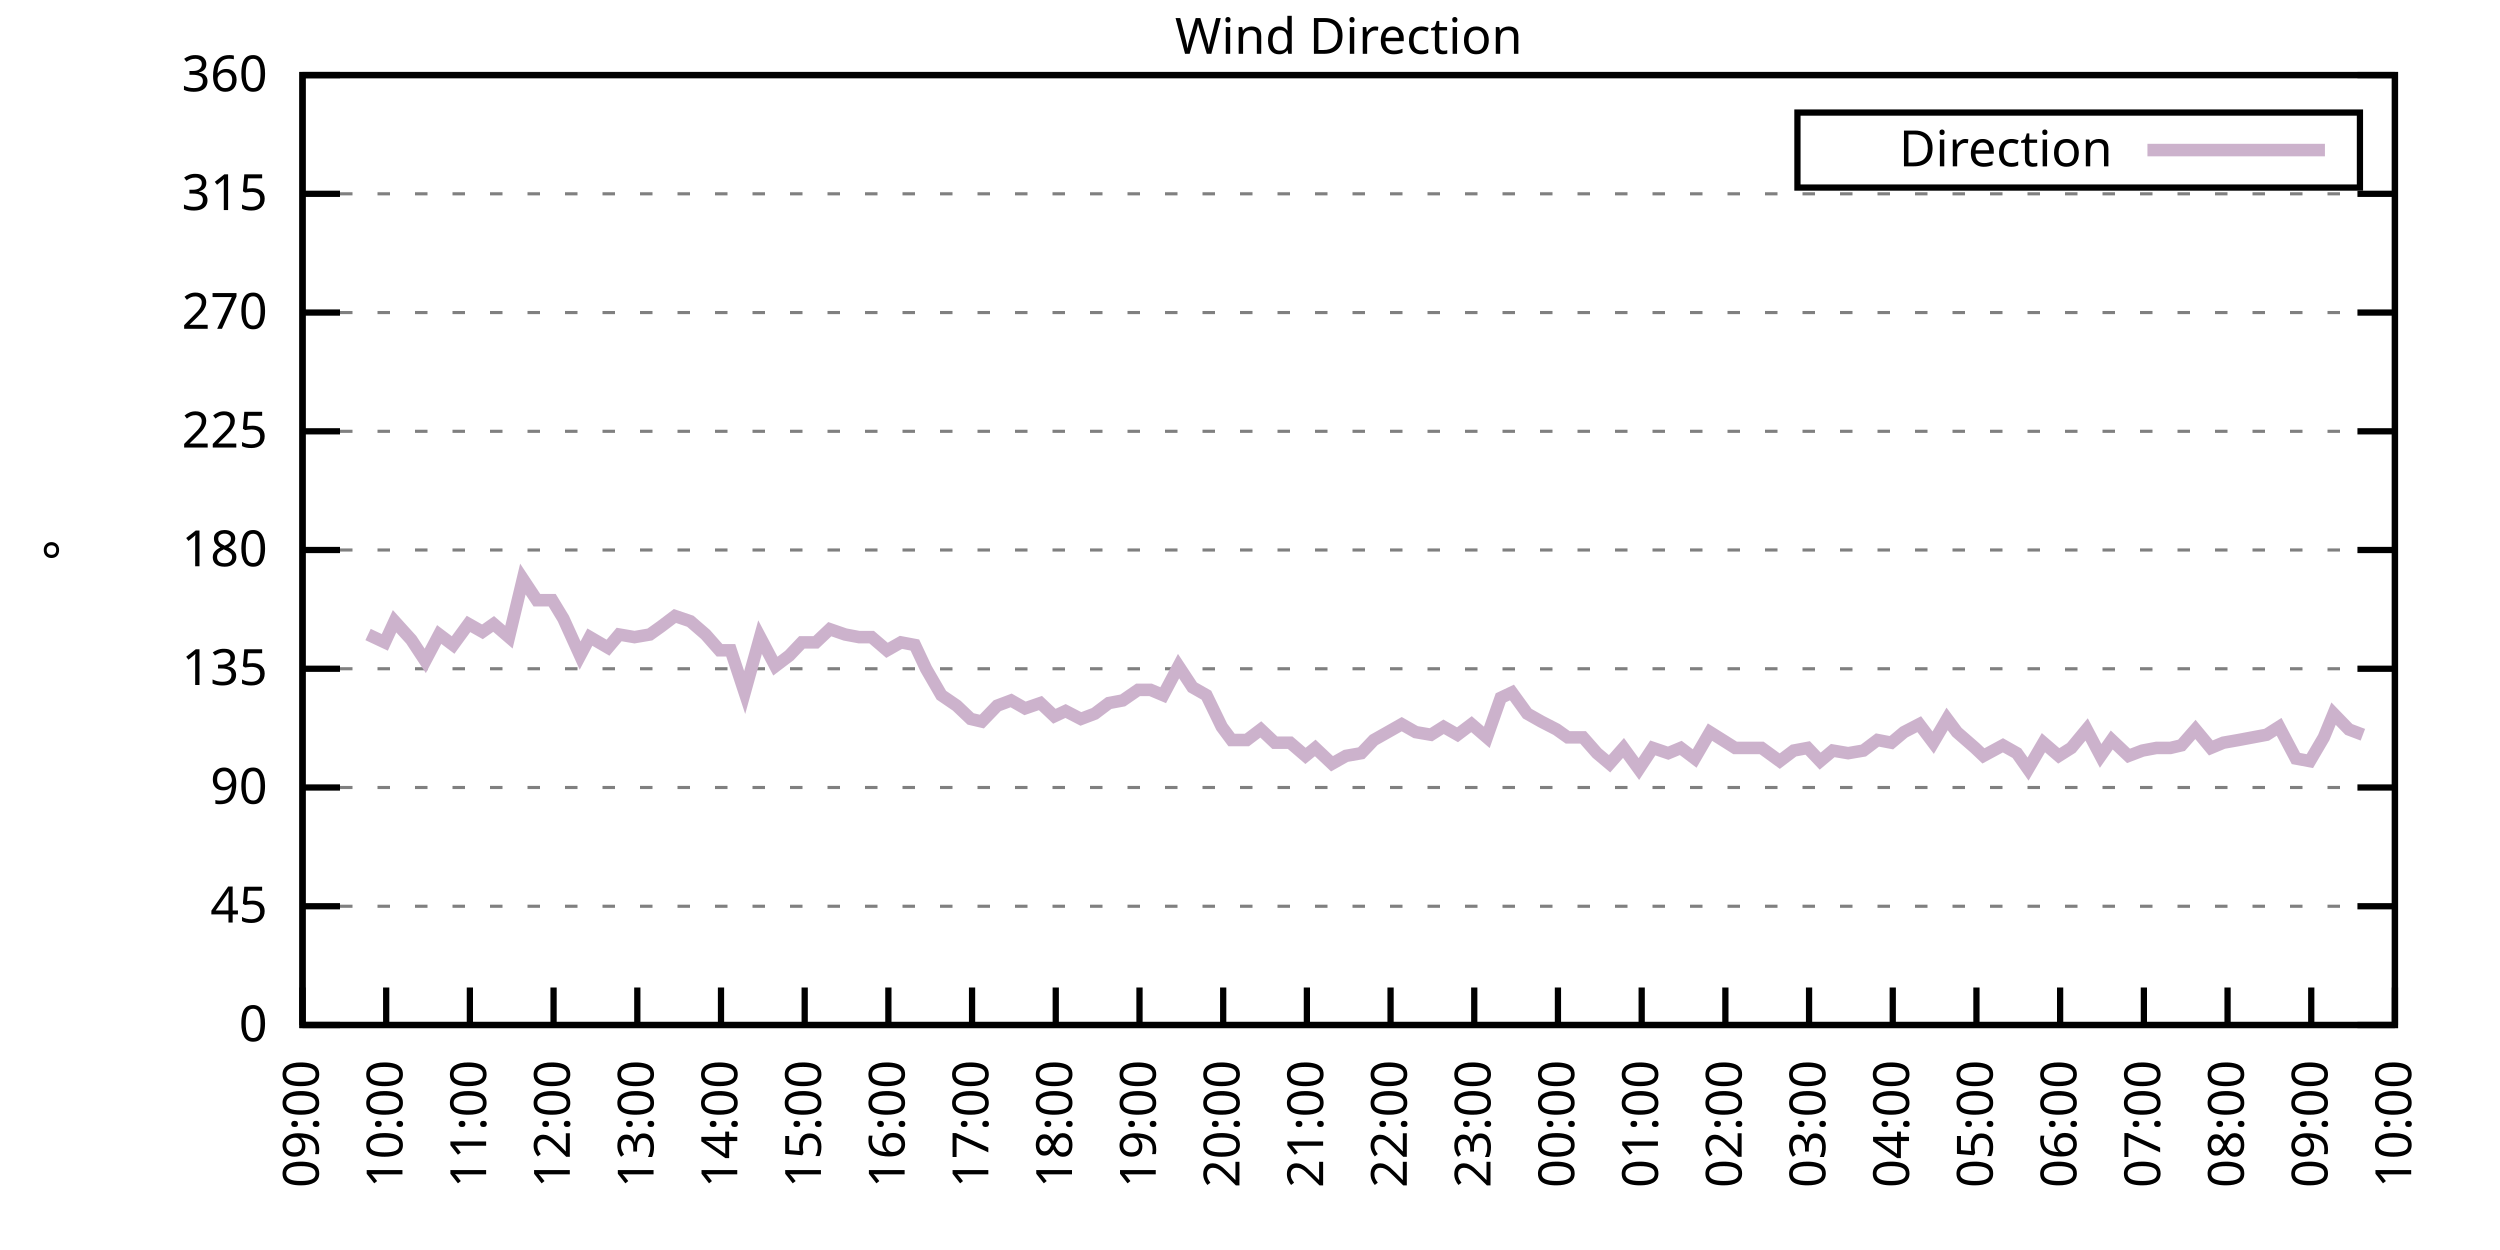
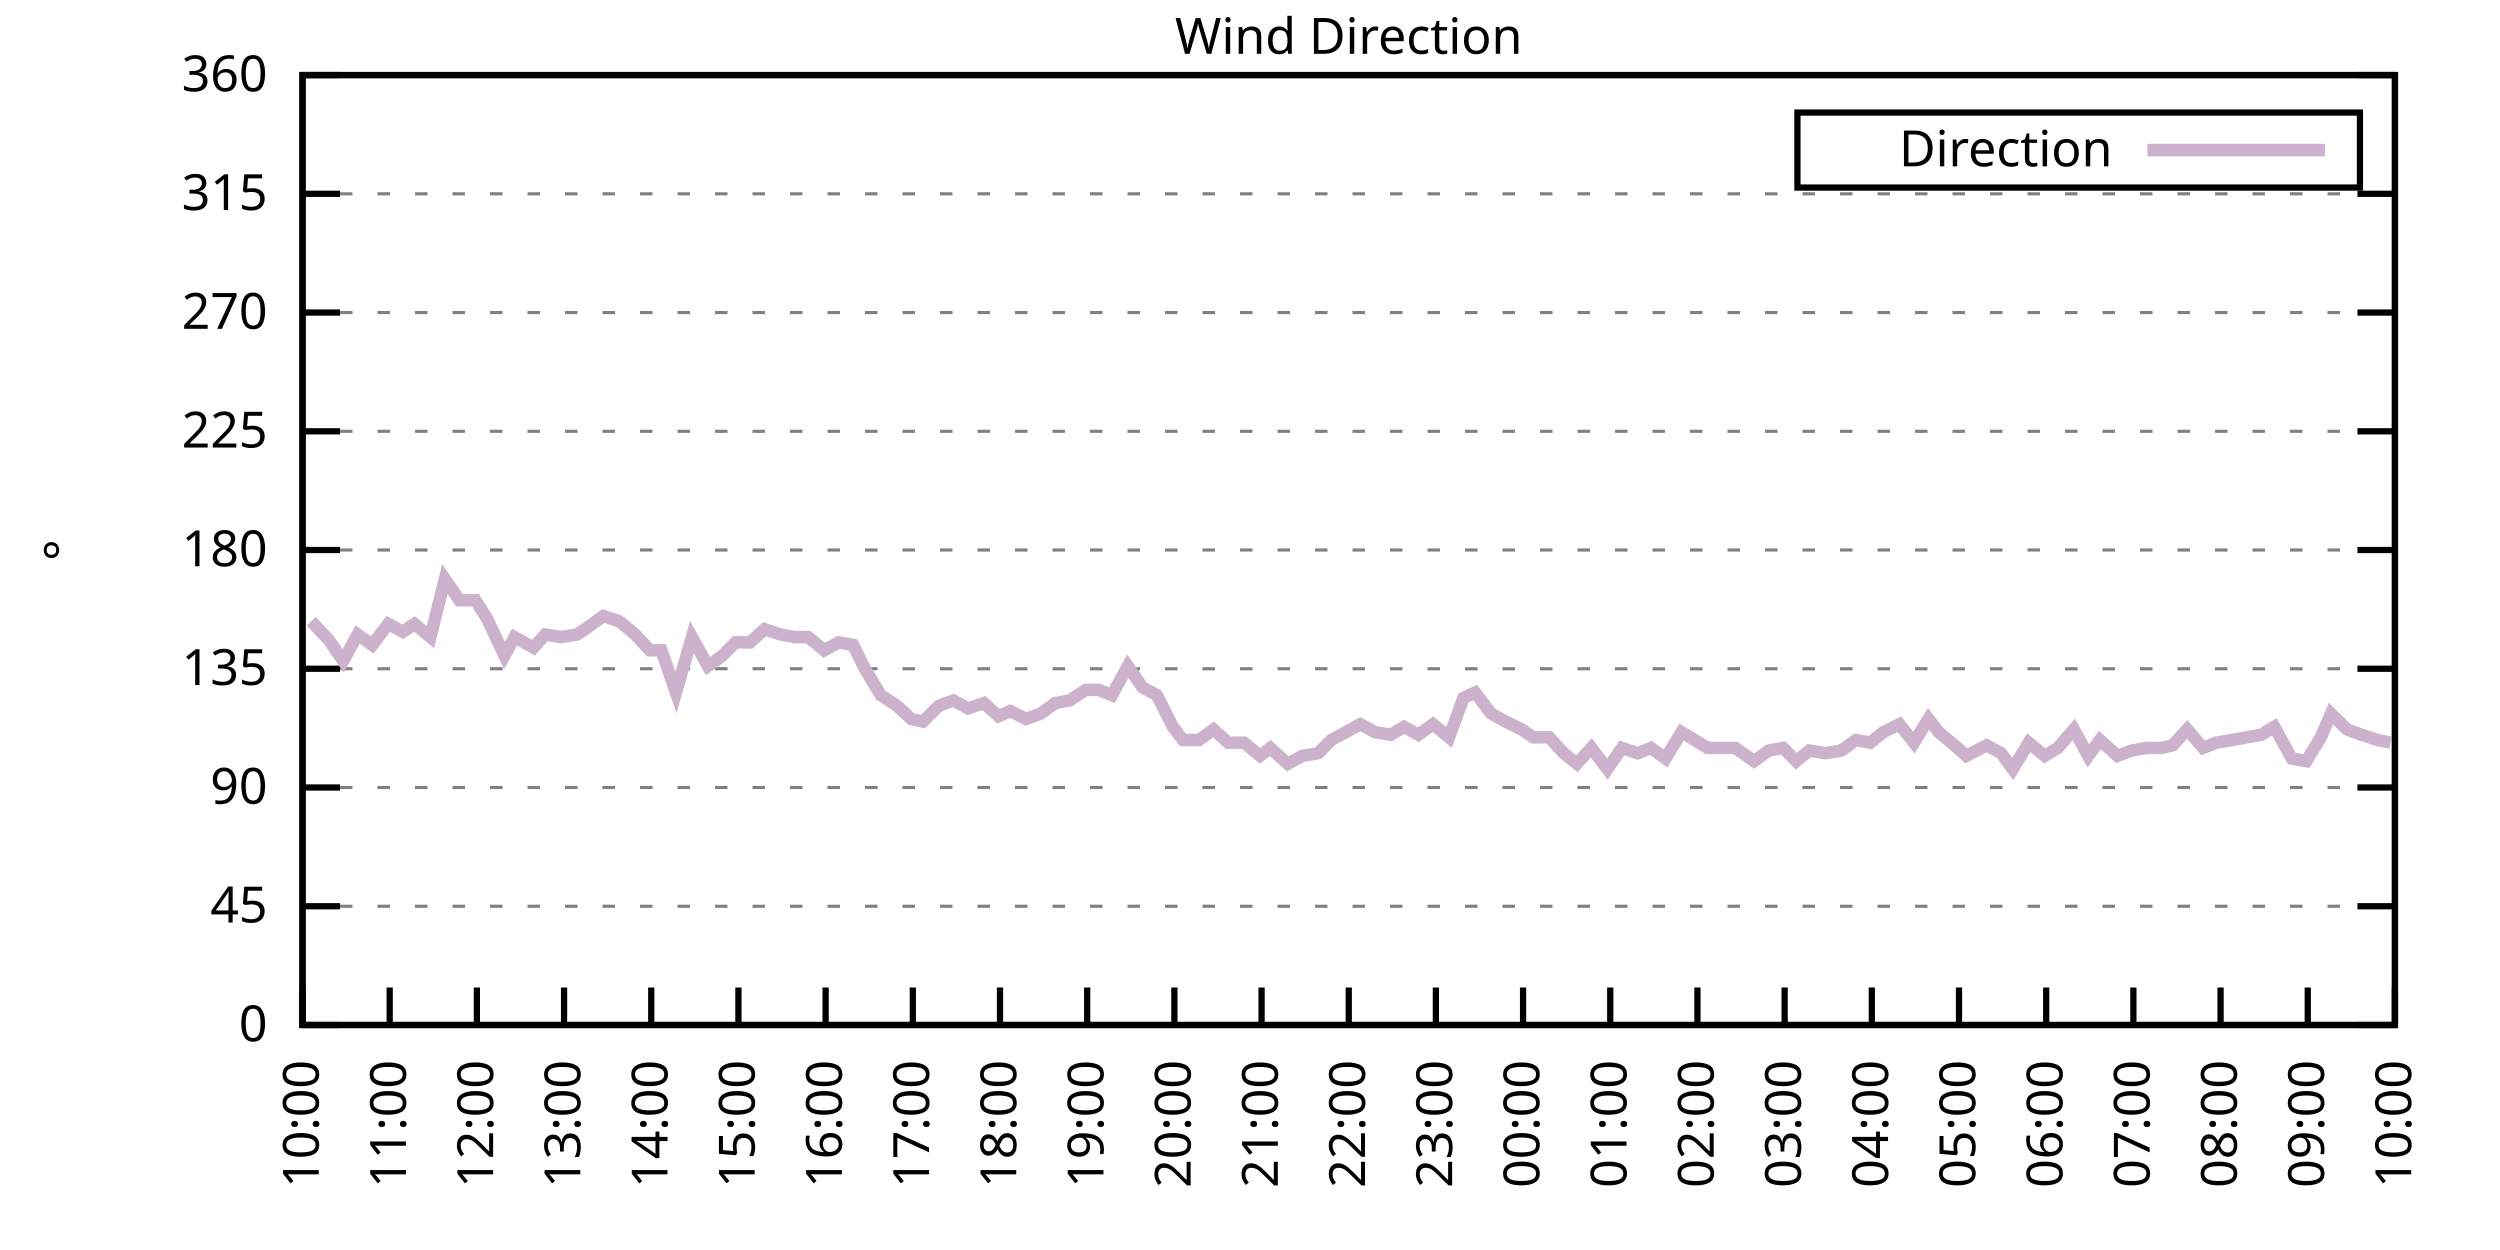
<svg xmlns="http://www.w3.org/2000/svg" xmlns:xlink="http://www.w3.org/1999/xlink" width="400" height="200" viewBox="0 0 400 200">
  <g id="gnuplot_canvas">
    <rect x="0" y="0" width="400" height="200" fill="none" />
    <defs>
      <circle id="gpDot" r="0.5" stroke-width="0.5" stroke="currentColor" />
      <path id="gpPt0" stroke-width="0.333" stroke="currentColor" d="M-1,0 h2 M0,-1 v2" />
      <path id="gpPt1" stroke-width="0.333" stroke="currentColor" d="M-1,-1 L1,1 M1,-1 L-1,1" />
      <path id="gpPt2" stroke-width="0.333" stroke="currentColor" d="M-1,0 L1,0 M0,-1 L0,1 M-1,-1 L1,1 M-1,1 L1,-1" />
      <rect id="gpPt3" stroke-width="0.333" stroke="currentColor" x="-1" y="-1" width="2" height="2" />
      <rect id="gpPt4" stroke-width="0.333" stroke="currentColor" fill="currentColor" x="-1" y="-1" width="2" height="2" />
      <circle id="gpPt5" stroke-width="0.333" stroke="currentColor" cx="0" cy="0" r="1" />
      <use xlink:href="#gpPt5" id="gpPt6" fill="currentColor" stroke="none" />
      <path id="gpPt7" stroke-width="0.333" stroke="currentColor" d="M0,-1.33 L-1.33,0.67 L1.33,0.67 z" />
      <use xlink:href="#gpPt7" id="gpPt8" fill="currentColor" stroke="none" />
      <use xlink:href="#gpPt7" id="gpPt9" stroke="currentColor" transform="rotate(180)" />
      <use xlink:href="#gpPt9" id="gpPt10" fill="currentColor" stroke="none" />
      <use xlink:href="#gpPt3" id="gpPt11" stroke="currentColor" transform="rotate(45)" />
      <use xlink:href="#gpPt11" id="gpPt12" fill="currentColor" stroke="none" />
      <path id="gpPt13" stroke-width="0.333" stroke="currentColor" d="M0,1.330 L1.265,0.411 L0.782,-1.067 L-0.782,-1.076 L-1.265,0.411 z" />
      <use xlink:href="#gpPt13" id="gpPt14" fill="currentColor" stroke="none" />
      <filter id="textbox" filterUnits="objectBoundingBox" x="0" y="0" height="1" width="1">
        <feFlood flood-color="white" flood-opacity="1" result="bgnd" />
        <feComposite in="SourceGraphic" in2="bgnd" operator="atop" />
      </filter>
      <filter id="greybox" filterUnits="objectBoundingBox" x="0" y="0" height="1" width="1">
        <feFlood flood-color="lightgrey" flood-opacity="1" result="grey" />
        <feComposite in="SourceGraphic" in2="grey" operator="atop" />
      </filter>
    </defs>
    <g fill="none" color="white" stroke="currentColor" stroke-width="1.00" stroke-linecap="butt" stroke-linejoin="miter">
</g>
    <g fill="none" color="black" stroke="currentColor" stroke-width="1.00" stroke-linecap="butt" stroke-linejoin="miter">
      <g stroke="none" shape-rendering="crispEdges">
        <polygon fill="rgb(255, 255, 255)" points="48.40,164.00 383.18,164.00 383.18,12.02 48.40,12.02 " />
      </g>
    </g>
    <g fill="none" color="black" stroke="currentColor" stroke-width="1.00" stroke-linecap="butt" stroke-linejoin="miter">
</g>
    <g fill="none" color="black" stroke="black" stroke-width="0.50" stroke-linecap="butt" stroke-linejoin="miter">
</g>
    <g fill="none" color="gray" stroke="currentColor" stroke-width="0.50" stroke-linecap="butt" stroke-linejoin="miter">
      <path stroke="gray" stroke-dasharray="2,4" class="gridline" d="M48.40,164.00 L383.19,164.00  " />
    </g>
    <g fill="none" color="gray" stroke="gray" stroke-width="1.00" stroke-linecap="butt" stroke-linejoin="miter">
</g>
    <g fill="none" color="black" stroke="currentColor" stroke-width="1.00" stroke-linecap="butt" stroke-linejoin="miter">
      <path stroke="black" d="M48.40,164.00 L54.40,164.00 M383.19,164.00 L377.19,164.00  " />
      <g transform="translate(42.80,166.60)" stroke="none" fill="black" font-family="Sans" font-size="8.00" text-anchor="end">
        <text>
          <tspan font-family="Sans"> 0</tspan>
        </text>
      </g>
    </g>
    <g fill="none" color="black" stroke="currentColor" stroke-width="1.00" stroke-linecap="butt" stroke-linejoin="miter">
</g>
    <g fill="none" color="black" stroke="black" stroke-width="0.50" stroke-linecap="butt" stroke-linejoin="miter">
</g>
    <g fill="none" color="gray" stroke="currentColor" stroke-width="0.50" stroke-linecap="butt" stroke-linejoin="miter">
      <path stroke="gray" stroke-dasharray="2,4" class="gridline" d="M48.40,145.00 L383.19,145.00  " />
    </g>
    <g fill="none" color="gray" stroke="gray" stroke-width="1.00" stroke-linecap="butt" stroke-linejoin="miter">
</g>
    <g fill="none" color="black" stroke="currentColor" stroke-width="1.00" stroke-linecap="butt" stroke-linejoin="miter">
      <path stroke="black" d="M48.40,145.00 L54.40,145.00 M383.19,145.00 L377.19,145.00  " />
      <g transform="translate(42.80,147.60)" stroke="none" fill="black" font-family="Sans" font-size="8.00" text-anchor="end">
        <text>
          <tspan font-family="Sans"> 45</tspan>
        </text>
      </g>
    </g>
    <g fill="none" color="black" stroke="currentColor" stroke-width="1.00" stroke-linecap="butt" stroke-linejoin="miter">
</g>
    <g fill="none" color="black" stroke="black" stroke-width="0.50" stroke-linecap="butt" stroke-linejoin="miter">
</g>
    <g fill="none" color="gray" stroke="currentColor" stroke-width="0.50" stroke-linecap="butt" stroke-linejoin="miter">
      <path stroke="gray" stroke-dasharray="2,4" class="gridline" d="M48.40,126.00 L383.19,126.00  " />
    </g>
    <g fill="none" color="gray" stroke="gray" stroke-width="1.00" stroke-linecap="butt" stroke-linejoin="miter">
</g>
    <g fill="none" color="black" stroke="currentColor" stroke-width="1.00" stroke-linecap="butt" stroke-linejoin="miter">
      <path stroke="black" d="M48.40,126.00 L54.40,126.00 M383.19,126.00 L377.19,126.00  " />
      <g transform="translate(42.80,128.60)" stroke="none" fill="black" font-family="Sans" font-size="8.00" text-anchor="end">
        <text>
          <tspan font-family="Sans"> 90</tspan>
        </text>
      </g>
    </g>
    <g fill="none" color="black" stroke="currentColor" stroke-width="1.00" stroke-linecap="butt" stroke-linejoin="miter">
</g>
    <g fill="none" color="black" stroke="black" stroke-width="0.50" stroke-linecap="butt" stroke-linejoin="miter">
</g>
    <g fill="none" color="gray" stroke="currentColor" stroke-width="0.50" stroke-linecap="butt" stroke-linejoin="miter">
      <path stroke="gray" stroke-dasharray="2,4" class="gridline" d="M48.40,107.00 L383.19,107.00  " />
    </g>
    <g fill="none" color="gray" stroke="gray" stroke-width="1.00" stroke-linecap="butt" stroke-linejoin="miter">
</g>
    <g fill="none" color="black" stroke="currentColor" stroke-width="1.00" stroke-linecap="butt" stroke-linejoin="miter">
      <path stroke="black" d="M48.40,107.00 L54.40,107.00 M383.19,107.00 L377.19,107.00  " />
      <g transform="translate(42.80,109.60)" stroke="none" fill="black" font-family="Sans" font-size="8.00" text-anchor="end">
        <text>
          <tspan font-family="Sans"> 135</tspan>
        </text>
      </g>
    </g>
    <g fill="none" color="black" stroke="currentColor" stroke-width="1.00" stroke-linecap="butt" stroke-linejoin="miter">
</g>
    <g fill="none" color="black" stroke="black" stroke-width="0.50" stroke-linecap="butt" stroke-linejoin="miter">
</g>
    <g fill="none" color="gray" stroke="currentColor" stroke-width="0.50" stroke-linecap="butt" stroke-linejoin="miter">
      <path stroke="gray" stroke-dasharray="2,4" class="gridline" d="M48.40,88.00 L383.19,88.00  " />
    </g>
    <g fill="none" color="gray" stroke="gray" stroke-width="1.00" stroke-linecap="butt" stroke-linejoin="miter">
</g>
    <g fill="none" color="black" stroke="currentColor" stroke-width="1.00" stroke-linecap="butt" stroke-linejoin="miter">
      <path stroke="black" d="M48.40,88.00 L54.40,88.00 M383.19,88.00 L377.19,88.00  " />
      <g transform="translate(42.80,90.60)" stroke="none" fill="black" font-family="Sans" font-size="8.00" text-anchor="end">
        <text>
          <tspan font-family="Sans"> 180</tspan>
        </text>
      </g>
    </g>
    <g fill="none" color="black" stroke="currentColor" stroke-width="1.00" stroke-linecap="butt" stroke-linejoin="miter">
</g>
    <g fill="none" color="black" stroke="black" stroke-width="0.50" stroke-linecap="butt" stroke-linejoin="miter">
</g>
    <g fill="none" color="gray" stroke="currentColor" stroke-width="0.50" stroke-linecap="butt" stroke-linejoin="miter">
      <path stroke="gray" stroke-dasharray="2,4" class="gridline" d="M48.40,69.01 L383.19,69.01  " />
    </g>
    <g fill="none" color="gray" stroke="gray" stroke-width="1.00" stroke-linecap="butt" stroke-linejoin="miter">
</g>
    <g fill="none" color="black" stroke="currentColor" stroke-width="1.00" stroke-linecap="butt" stroke-linejoin="miter">
      <path stroke="black" d="M48.40,69.01 L54.40,69.01 M383.19,69.01 L377.19,69.01  " />
      <g transform="translate(42.80,71.61)" stroke="none" fill="black" font-family="Sans" font-size="8.00" text-anchor="end">
        <text>
          <tspan font-family="Sans"> 225</tspan>
        </text>
      </g>
    </g>
    <g fill="none" color="black" stroke="currentColor" stroke-width="1.00" stroke-linecap="butt" stroke-linejoin="miter">
</g>
    <g fill="none" color="black" stroke="black" stroke-width="0.50" stroke-linecap="butt" stroke-linejoin="miter">
</g>
    <g fill="none" color="gray" stroke="currentColor" stroke-width="0.50" stroke-linecap="butt" stroke-linejoin="miter">
      <path stroke="gray" stroke-dasharray="2,4" class="gridline" d="M48.40,50.01 L383.19,50.01  " />
    </g>
    <g fill="none" color="gray" stroke="gray" stroke-width="1.00" stroke-linecap="butt" stroke-linejoin="miter">
</g>
    <g fill="none" color="black" stroke="currentColor" stroke-width="1.00" stroke-linecap="butt" stroke-linejoin="miter">
      <path stroke="black" d="M48.40,50.01 L54.40,50.01 M383.19,50.01 L377.19,50.01  " />
      <g transform="translate(42.80,52.61)" stroke="none" fill="black" font-family="Sans" font-size="8.00" text-anchor="end">
        <text>
          <tspan font-family="Sans"> 270</tspan>
        </text>
      </g>
    </g>
    <g fill="none" color="black" stroke="currentColor" stroke-width="1.00" stroke-linecap="butt" stroke-linejoin="miter">
</g>
    <g fill="none" color="black" stroke="black" stroke-width="0.50" stroke-linecap="butt" stroke-linejoin="miter">
</g>
    <g fill="none" color="gray" stroke="currentColor" stroke-width="0.50" stroke-linecap="butt" stroke-linejoin="miter">
      <path stroke="gray" stroke-dasharray="2,4" class="gridline" d="M48.40,31.01 L383.19,31.01  " />
    </g>
    <g fill="none" color="gray" stroke="gray" stroke-width="1.00" stroke-linecap="butt" stroke-linejoin="miter">
</g>
    <g fill="none" color="black" stroke="currentColor" stroke-width="1.00" stroke-linecap="butt" stroke-linejoin="miter">
      <path stroke="black" d="M48.40,31.01 L54.40,31.01 M383.19,31.01 L377.19,31.01  " />
      <g transform="translate(42.80,33.61)" stroke="none" fill="black" font-family="Sans" font-size="8.00" text-anchor="end">
        <text>
          <tspan font-family="Sans"> 315</tspan>
        </text>
      </g>
    </g>
    <g fill="none" color="black" stroke="currentColor" stroke-width="1.00" stroke-linecap="butt" stroke-linejoin="miter">
</g>
    <g fill="none" color="black" stroke="black" stroke-width="0.50" stroke-linecap="butt" stroke-linejoin="miter">
</g>
    <g fill="none" color="gray" stroke="currentColor" stroke-width="0.50" stroke-linecap="butt" stroke-linejoin="miter">
      <path stroke="gray" stroke-dasharray="2,4" class="gridline" d="M48.40,12.01 L383.19,12.01  " />
    </g>
    <g fill="none" color="gray" stroke="gray" stroke-width="1.00" stroke-linecap="butt" stroke-linejoin="miter">
</g>
    <g fill="none" color="black" stroke="currentColor" stroke-width="1.00" stroke-linecap="butt" stroke-linejoin="miter">
      <path stroke="black" d="M48.40,12.01 L54.40,12.01 M383.19,12.01 L377.19,12.01  " />
      <g transform="translate(42.80,14.61)" stroke="none" fill="black" font-family="Sans" font-size="8.00" text-anchor="end">
        <text>
          <tspan font-family="Sans"> 360</tspan>
        </text>
      </g>
    </g>
    <g fill="none" color="black" stroke="currentColor" stroke-width="1.00" stroke-linecap="butt" stroke-linejoin="miter">
      <path stroke="black" d="M48.40,164.00 L48.40,158.00  " />
      <g transform="translate(51.00,169.60) rotate(270.00)" stroke="none" fill="black" font-family="Sans" font-size="8.00" text-anchor="end">
        <text>
-           <tspan font-family="Sans">09:00</tspan>
-         </text>
-       </g>
-     </g>
-     <g fill="none" color="black" stroke="currentColor" stroke-width="1.00" stroke-linecap="butt" stroke-linejoin="miter">
-       <path stroke="black" d="M61.79,164.00 L61.79,158.00  " />
-       <g transform="translate(64.39,169.60) rotate(270.00)" stroke="none" fill="black" font-family="Sans" font-size="8.00" text-anchor="end">
-         <text>
          <tspan font-family="Sans">10:00</tspan>
        </text>
      </g>
    </g>
    <g fill="none" color="black" stroke="currentColor" stroke-width="1.00" stroke-linecap="butt" stroke-linejoin="miter">
-       <path stroke="black" d="M75.18,164.00 L75.18,158.00  " />
-       <g transform="translate(77.78,169.60) rotate(270.00)" stroke="none" fill="black" font-family="Sans" font-size="8.00" text-anchor="end">
+       <path stroke="black" d="M62.35,164.00 L62.35,158.00  " />
+       <g transform="translate(64.95,169.60) rotate(270.00)" stroke="none" fill="black" font-family="Sans" font-size="8.00" text-anchor="end">
        <text>
          <tspan font-family="Sans">11:00</tspan>
        </text>
      </g>
    </g>
    <g fill="none" color="black" stroke="currentColor" stroke-width="1.00" stroke-linecap="butt" stroke-linejoin="miter">
-       <path stroke="black" d="M88.57,164.00 L88.57,158.00  " />
-       <g transform="translate(91.17,169.60) rotate(270.00)" stroke="none" fill="black" font-family="Sans" font-size="8.00" text-anchor="end">
+       <path stroke="black" d="M76.30,164.00 L76.30,158.00  " />
+       <g transform="translate(78.90,169.60) rotate(270.00)" stroke="none" fill="black" font-family="Sans" font-size="8.00" text-anchor="end">
        <text>
          <tspan font-family="Sans">12:00</tspan>
        </text>
      </g>
    </g>
    <g fill="none" color="black" stroke="currentColor" stroke-width="1.00" stroke-linecap="butt" stroke-linejoin="miter">
-       <path stroke="black" d="M101.97,164.00 L101.97,158.00  " />
-       <g transform="translate(104.57,169.60) rotate(270.00)" stroke="none" fill="black" font-family="Sans" font-size="8.00" text-anchor="end">
+       <path stroke="black" d="M90.25,164.00 L90.25,158.00  " />
+       <g transform="translate(92.85,169.60) rotate(270.00)" stroke="none" fill="black" font-family="Sans" font-size="8.00" text-anchor="end">
        <text>
          <tspan font-family="Sans">13:00</tspan>
        </text>
      </g>
    </g>
    <g fill="none" color="black" stroke="currentColor" stroke-width="1.00" stroke-linecap="butt" stroke-linejoin="miter">
-       <path stroke="black" d="M115.36,164.00 L115.36,158.00  " />
-       <g transform="translate(117.96,169.60) rotate(270.00)" stroke="none" fill="black" font-family="Sans" font-size="8.00" text-anchor="end">
+       <path stroke="black" d="M104.20,164.00 L104.20,158.00  " />
+       <g transform="translate(106.80,169.60) rotate(270.00)" stroke="none" fill="black" font-family="Sans" font-size="8.00" text-anchor="end">
        <text>
          <tspan font-family="Sans">14:00</tspan>
        </text>
      </g>
    </g>
    <g fill="none" color="black" stroke="currentColor" stroke-width="1.00" stroke-linecap="butt" stroke-linejoin="miter">
-       <path stroke="black" d="M128.75,164.00 L128.75,158.00  " />
-       <g transform="translate(131.35,169.60) rotate(270.00)" stroke="none" fill="black" font-family="Sans" font-size="8.00" text-anchor="end">
+       <path stroke="black" d="M118.15,164.00 L118.15,158.00  " />
+       <g transform="translate(120.75,169.60) rotate(270.00)" stroke="none" fill="black" font-family="Sans" font-size="8.00" text-anchor="end">
        <text>
          <tspan font-family="Sans">15:00</tspan>
        </text>
      </g>
    </g>
    <g fill="none" color="black" stroke="currentColor" stroke-width="1.00" stroke-linecap="butt" stroke-linejoin="miter">
-       <path stroke="black" d="M142.14,164.00 L142.14,158.00  " />
-       <g transform="translate(144.74,169.60) rotate(270.00)" stroke="none" fill="black" font-family="Sans" font-size="8.00" text-anchor="end">
+       <path stroke="black" d="M132.10,164.00 L132.10,158.00  " />
+       <g transform="translate(134.70,169.60) rotate(270.00)" stroke="none" fill="black" font-family="Sans" font-size="8.00" text-anchor="end">
        <text>
          <tspan font-family="Sans">16:00</tspan>
        </text>
      </g>
    </g>
    <g fill="none" color="black" stroke="currentColor" stroke-width="1.00" stroke-linecap="butt" stroke-linejoin="miter">
-       <path stroke="black" d="M155.53,164.00 L155.53,158.00  " />
-       <g transform="translate(158.13,169.60) rotate(270.00)" stroke="none" fill="black" font-family="Sans" font-size="8.00" text-anchor="end">
+       <path stroke="black" d="M146.05,164.00 L146.05,158.00  " />
+       <g transform="translate(148.65,169.60) rotate(270.00)" stroke="none" fill="black" font-family="Sans" font-size="8.00" text-anchor="end">
        <text>
          <tspan font-family="Sans">17:00</tspan>
        </text>
      </g>
    </g>
    <g fill="none" color="black" stroke="currentColor" stroke-width="1.00" stroke-linecap="butt" stroke-linejoin="miter">
-       <path stroke="black" d="M168.92,164.00 L168.92,158.00  " />
-       <g transform="translate(171.52,169.60) rotate(270.00)" stroke="none" fill="black" font-family="Sans" font-size="8.00" text-anchor="end">
+       <path stroke="black" d="M160.00,164.00 L160.00,158.00  " />
+       <g transform="translate(162.60,169.60) rotate(270.00)" stroke="none" fill="black" font-family="Sans" font-size="8.00" text-anchor="end">
        <text>
          <tspan font-family="Sans">18:00</tspan>
        </text>
      </g>
    </g>
    <g fill="none" color="black" stroke="currentColor" stroke-width="1.00" stroke-linecap="butt" stroke-linejoin="miter">
-       <path stroke="black" d="M182.32,164.00 L182.32,158.00  " />
-       <g transform="translate(184.92,169.60) rotate(270.00)" stroke="none" fill="black" font-family="Sans" font-size="8.00" text-anchor="end">
+       <path stroke="black" d="M173.95,164.00 L173.95,158.00  " />
+       <g transform="translate(176.55,169.60) rotate(270.00)" stroke="none" fill="black" font-family="Sans" font-size="8.00" text-anchor="end">
        <text>
          <tspan font-family="Sans">19:00</tspan>
        </text>
      </g>
    </g>
    <g fill="none" color="black" stroke="currentColor" stroke-width="1.00" stroke-linecap="butt" stroke-linejoin="miter">
-       <path stroke="black" d="M195.71,164.00 L195.71,158.00  " />
-       <g transform="translate(198.31,169.60) rotate(270.00)" stroke="none" fill="black" font-family="Sans" font-size="8.00" text-anchor="end">
+       <path stroke="black" d="M187.90,164.00 L187.90,158.00  " />
+       <g transform="translate(190.50,169.60) rotate(270.00)" stroke="none" fill="black" font-family="Sans" font-size="8.00" text-anchor="end">
        <text>
          <tspan font-family="Sans">20:00</tspan>
        </text>
      </g>
    </g>
    <g fill="none" color="black" stroke="currentColor" stroke-width="1.00" stroke-linecap="butt" stroke-linejoin="miter">
-       <path stroke="black" d="M209.10,164.00 L209.10,158.00  " />
-       <g transform="translate(211.70,169.60) rotate(270.00)" stroke="none" fill="black" font-family="Sans" font-size="8.00" text-anchor="end">
+       <path stroke="black" d="M201.85,164.00 L201.85,158.00  " />
+       <g transform="translate(204.45,169.60) rotate(270.00)" stroke="none" fill="black" font-family="Sans" font-size="8.00" text-anchor="end">
        <text>
          <tspan font-family="Sans">21:00</tspan>
        </text>
      </g>
    </g>
    <g fill="none" color="black" stroke="currentColor" stroke-width="1.00" stroke-linecap="butt" stroke-linejoin="miter">
-       <path stroke="black" d="M222.49,164.00 L222.49,158.00  " />
-       <g transform="translate(225.09,169.60) rotate(270.00)" stroke="none" fill="black" font-family="Sans" font-size="8.00" text-anchor="end">
+       <path stroke="black" d="M215.80,164.00 L215.80,158.00  " />
+       <g transform="translate(218.40,169.60) rotate(270.00)" stroke="none" fill="black" font-family="Sans" font-size="8.00" text-anchor="end">
        <text>
          <tspan font-family="Sans">22:00</tspan>
        </text>
      </g>
    </g>
    <g fill="none" color="black" stroke="currentColor" stroke-width="1.00" stroke-linecap="butt" stroke-linejoin="miter">
-       <path stroke="black" d="M235.88,164.00 L235.88,158.00  " />
-       <g transform="translate(238.48,169.60) rotate(270.00)" stroke="none" fill="black" font-family="Sans" font-size="8.00" text-anchor="end">
+       <path stroke="black" d="M229.74,164.00 L229.74,158.00  " />
+       <g transform="translate(232.34,169.60) rotate(270.00)" stroke="none" fill="black" font-family="Sans" font-size="8.00" text-anchor="end">
        <text>
          <tspan font-family="Sans">23:00</tspan>
        </text>
      </g>
    </g>
    <g fill="none" color="black" stroke="currentColor" stroke-width="1.00" stroke-linecap="butt" stroke-linejoin="miter">
-       <path stroke="black" d="M249.27,164.00 L249.27,158.00  " />
-       <g transform="translate(251.87,169.60) rotate(270.00)" stroke="none" fill="black" font-family="Sans" font-size="8.00" text-anchor="end">
+       <path stroke="black" d="M243.69,164.00 L243.69,158.00  " />
+       <g transform="translate(246.29,169.60) rotate(270.00)" stroke="none" fill="black" font-family="Sans" font-size="8.00" text-anchor="end">
        <text>
          <tspan font-family="Sans">00:00</tspan>
        </text>
      </g>
    </g>
    <g fill="none" color="black" stroke="currentColor" stroke-width="1.00" stroke-linecap="butt" stroke-linejoin="miter">
-       <path stroke="black" d="M262.67,164.00 L262.67,158.00  " />
-       <g transform="translate(265.27,169.60) rotate(270.00)" stroke="none" fill="black" font-family="Sans" font-size="8.00" text-anchor="end">
+       <path stroke="black" d="M257.64,164.00 L257.64,158.00  " />
+       <g transform="translate(260.24,169.60) rotate(270.00)" stroke="none" fill="black" font-family="Sans" font-size="8.00" text-anchor="end">
        <text>
          <tspan font-family="Sans">01:00</tspan>
        </text>
      </g>
    </g>
    <g fill="none" color="black" stroke="currentColor" stroke-width="1.00" stroke-linecap="butt" stroke-linejoin="miter">
-       <path stroke="black" d="M276.06,164.00 L276.06,158.00  " />
-       <g transform="translate(278.66,169.60) rotate(270.00)" stroke="none" fill="black" font-family="Sans" font-size="8.00" text-anchor="end">
+       <path stroke="black" d="M271.59,164.00 L271.59,158.00  " />
+       <g transform="translate(274.19,169.60) rotate(270.00)" stroke="none" fill="black" font-family="Sans" font-size="8.00" text-anchor="end">
        <text>
          <tspan font-family="Sans">02:00</tspan>
        </text>
      </g>
    </g>
    <g fill="none" color="black" stroke="currentColor" stroke-width="1.00" stroke-linecap="butt" stroke-linejoin="miter">
-       <path stroke="black" d="M289.45,164.00 L289.45,158.00  " />
-       <g transform="translate(292.05,169.60) rotate(270.00)" stroke="none" fill="black" font-family="Sans" font-size="8.00" text-anchor="end">
+       <path stroke="black" d="M285.54,164.00 L285.54,158.00  " />
+       <g transform="translate(288.14,169.60) rotate(270.00)" stroke="none" fill="black" font-family="Sans" font-size="8.00" text-anchor="end">
        <text>
          <tspan font-family="Sans">03:00</tspan>
        </text>
      </g>
    </g>
    <g fill="none" color="black" stroke="currentColor" stroke-width="1.00" stroke-linecap="butt" stroke-linejoin="miter">
-       <path stroke="black" d="M302.84,164.00 L302.84,158.00  " />
-       <g transform="translate(305.44,169.60) rotate(270.00)" stroke="none" fill="black" font-family="Sans" font-size="8.00" text-anchor="end">
+       <path stroke="black" d="M299.49,164.00 L299.49,158.00  " />
+       <g transform="translate(302.09,169.60) rotate(270.00)" stroke="none" fill="black" font-family="Sans" font-size="8.00" text-anchor="end">
        <text>
          <tspan font-family="Sans">04:00</tspan>
        </text>
      </g>
    </g>
    <g fill="none" color="black" stroke="currentColor" stroke-width="1.00" stroke-linecap="butt" stroke-linejoin="miter">
-       <path stroke="black" d="M316.23,164.00 L316.23,158.00  " />
-       <g transform="translate(318.83,169.60) rotate(270.00)" stroke="none" fill="black" font-family="Sans" font-size="8.00" text-anchor="end">
+       <path stroke="black" d="M313.44,164.00 L313.44,158.00  " />
+       <g transform="translate(316.04,169.60) rotate(270.00)" stroke="none" fill="black" font-family="Sans" font-size="8.00" text-anchor="end">
        <text>
          <tspan font-family="Sans">05:00</tspan>
        </text>
      </g>
    </g>
    <g fill="none" color="black" stroke="currentColor" stroke-width="1.00" stroke-linecap="butt" stroke-linejoin="miter">
-       <path stroke="black" d="M329.62,164.00 L329.62,158.00  " />
-       <g transform="translate(332.22,169.60) rotate(270.00)" stroke="none" fill="black" font-family="Sans" font-size="8.00" text-anchor="end">
+       <path stroke="black" d="M327.39,164.00 L327.39,158.00  " />
+       <g transform="translate(329.99,169.60) rotate(270.00)" stroke="none" fill="black" font-family="Sans" font-size="8.00" text-anchor="end">
        <text>
          <tspan font-family="Sans">06:00</tspan>
        </text>
      </g>
    </g>
    <g fill="none" color="black" stroke="currentColor" stroke-width="1.00" stroke-linecap="butt" stroke-linejoin="miter">
-       <path stroke="black" d="M343.02,164.00 L343.02,158.00  " />
-       <g transform="translate(345.62,169.60) rotate(270.00)" stroke="none" fill="black" font-family="Sans" font-size="8.00" text-anchor="end">
+       <path stroke="black" d="M341.34,164.00 L341.34,158.00  " />
+       <g transform="translate(343.94,169.60) rotate(270.00)" stroke="none" fill="black" font-family="Sans" font-size="8.00" text-anchor="end">
        <text>
          <tspan font-family="Sans">07:00</tspan>
        </text>
      </g>
    </g>
    <g fill="none" color="black" stroke="currentColor" stroke-width="1.00" stroke-linecap="butt" stroke-linejoin="miter">
-       <path stroke="black" d="M356.41,164.00 L356.41,158.00  " />
-       <g transform="translate(359.01,169.60) rotate(270.00)" stroke="none" fill="black" font-family="Sans" font-size="8.00" text-anchor="end">
+       <path stroke="black" d="M355.29,164.00 L355.29,158.00  " />
+       <g transform="translate(357.89,169.60) rotate(270.00)" stroke="none" fill="black" font-family="Sans" font-size="8.00" text-anchor="end">
        <text>
          <tspan font-family="Sans">08:00</tspan>
        </text>
      </g>
    </g>
    <g fill="none" color="black" stroke="currentColor" stroke-width="1.00" stroke-linecap="butt" stroke-linejoin="miter">
-       <path stroke="black" d="M369.80,164.00 L369.80,158.00  " />
-       <g transform="translate(372.40,169.60) rotate(270.00)" stroke="none" fill="black" font-family="Sans" font-size="8.00" text-anchor="end">
+       <path stroke="black" d="M369.24,164.00 L369.24,158.00  " />
+       <g transform="translate(371.84,169.60) rotate(270.00)" stroke="none" fill="black" font-family="Sans" font-size="8.00" text-anchor="end">
        <text>
          <tspan font-family="Sans">09:00</tspan>
        </text>
      </g>
    </g>
    <g fill="none" color="black" stroke="currentColor" stroke-width="1.00" stroke-linecap="butt" stroke-linejoin="miter">
      <path stroke="black" d="M383.19,164.00 L383.19,158.00  " />
      <g transform="translate(385.79,169.60) rotate(270.00)" stroke="none" fill="black" font-family="Sans" font-size="8.00" text-anchor="end">
        <text>
          <tspan font-family="Sans">10:00</tspan>
        </text>
      </g>
    </g>
    <g fill="none" color="black" stroke="currentColor" stroke-width="1.00" stroke-linecap="butt" stroke-linejoin="miter">
</g>
    <g fill="none" color="black" stroke="currentColor" stroke-width="1.00" stroke-linecap="butt" stroke-linejoin="miter">
      <path stroke="black" d="M48.40,12.01 L48.40,164.00 L383.19,164.00 L383.19,12.01 L48.40,12.01 Z  " />
    </g>
    <g fill="none" color="black" stroke="currentColor" stroke-width="1.00" stroke-linecap="butt" stroke-linejoin="miter">
</g>
    <g fill="none" color="black" stroke="currentColor" stroke-width="1.00" stroke-linecap="butt" stroke-linejoin="miter">
      <path stroke="black" d="M287.59,30.01 L287.59,18.01 L377.59,18.01 L377.59,30.01 L287.59,30.01 Z  " />
    </g>
    <g id="Wind_direction_plot_1">
      <g fill="none" color="white" stroke="black" stroke-width="2.00" stroke-linecap="butt" stroke-linejoin="miter">
</g>
      <g fill="none" color="black" stroke="currentColor" stroke-width="2.00" stroke-linecap="butt" stroke-linejoin="miter">
        <g transform="translate(337.99,26.61)" stroke="none" fill="black" font-family="Sans" font-size="8.00" text-anchor="end">
          <text>
            <tspan font-family="Sans">Direction</tspan>
          </text>
        </g>
      </g>
      <g fill="none" color="black" stroke="currentColor" stroke-width="2.00" stroke-linecap="butt" stroke-linejoin="miter">
-         <path stroke="rgb(204, 178, 204)" d="M343.59,24.01 L371.99,24.01 M58.89,101.52 L61.57,102.78 L63.13,99.40 L65.81,102.36 L68.04,105.74 L70.27,101.52   L72.50,103.20 L74.96,99.83 L77.19,101.09 L78.98,99.83 L81.43,101.94 L83.66,92.65 L85.90,96.03 L88.35,96.03   L90.14,98.98 L92.82,104.89 L94.38,101.94 L97.28,103.63 L99.06,101.52 L101.52,101.94 L103.98,101.52 L105.76,100.25   L107.99,98.56 L110.45,99.40 L112.90,101.52 L115.13,104.05 L116.92,104.05 L119.15,110.80 L121.61,101.94 L124.06,106.58   L126.29,104.89 L128.30,102.78 L130.54,102.78 L132.77,100.67 L135.22,101.52 L137.45,101.94 L139.46,101.94 L141.92,104.05   L144.15,102.78 L146.38,103.20 L148.17,107.00 L150.62,111.23 L153.08,112.91 L155.31,115.03 L157.10,115.45 L159.55,112.91   L161.78,112.07 L164.01,113.34 L166.47,112.49 L168.70,114.60 L170.49,113.76 L172.94,115.03 L175.17,114.18 L177.41,112.49   L179.64,112.07 L182.09,110.38 L184.10,110.38 L186.11,111.23 L188.57,106.58 L190.80,109.96 L193.03,111.23 L195.48,116.29   L197.05,118.40 L199.50,118.40 L201.73,116.71 L203.97,118.83 L206.42,118.83 L208.88,120.94 L210.44,119.67 L213.12,122.20   L215.35,120.94 L217.80,120.51 L219.81,118.40 L222.04,117.14 L224.28,115.87 L226.51,117.14 L228.96,117.56 L230.97,116.29   L233.20,117.56 L235.44,115.87 L237.89,117.98 L240.12,111.65 L241.91,110.80 L244.36,114.18 L246.60,115.45 L249.05,116.71   L250.84,117.98 L253.29,117.98 L255.52,120.51 L257.53,122.20 L259.76,119.67 L262.22,123.05 L264.45,119.67 L266.91,120.51   L268.92,119.67 L271.15,121.36 L273.60,117.14 L275.61,118.40 L277.62,119.67 L280.07,119.67 L281.86,119.67 L284.76,121.78   L286.99,120.09 L289.23,119.67 L291.23,121.78 L293.24,120.09 L295.70,120.51 L298.15,120.09 L300.39,118.40 L302.62,118.83   L304.63,117.14 L307.08,115.87 L309.31,118.83 L311.54,115.03 L313.11,117.14 L316.01,119.67 L317.35,120.94 L320.47,119.25   L322.70,120.51 L324.49,123.05 L326.95,118.83 L329.40,120.94 L331.41,119.67 L333.86,116.71 L336.10,120.94 L337.88,118.40   L340.56,120.94 L342.79,120.09 L345.02,119.67 L347.26,119.67 L349.04,119.25 L351.27,116.71 L353.73,119.67 L355.74,118.83   L358.19,118.40 L360.42,117.98 L362.66,117.56 L364.66,116.29 L367.34,121.36 L369.58,121.78 L371.81,117.98 L373.37,114.18   L375.82,116.71 L378.06,117.56  " />
+         <path stroke="rgb(204, 178, 204)" d="M343.59,24.01 L371.99,24.01 M49.79,99.40 L52.58,102.36 L54.91,105.74 L57.23,101.52 L59.56,103.20 L62.12,99.83   L64.44,101.09 L66.30,99.83 L68.86,101.94 L71.18,92.65 L73.51,96.03 L76.07,96.03 L77.93,98.98 L80.72,104.89   L82.34,101.94 L85.37,103.63 L87.23,101.52 L89.78,101.94 L92.34,101.52 L94.20,100.25 L96.53,98.56 L99.08,99.40   L101.64,101.52 L103.97,104.05 L105.83,104.05 L108.15,110.80 L110.71,101.94 L113.27,106.58 L115.59,104.89 L117.68,102.78   L120.01,102.78 L122.33,100.67 L124.89,101.52 L127.22,101.94 L129.31,101.94 L131.87,104.05 L134.19,102.78 L136.51,103.20   L138.37,107.00 L140.93,111.23 L143.49,112.91 L145.81,115.03 L147.67,115.45 L150.23,112.91 L152.56,112.07 L154.88,113.34   L157.44,112.49 L159.76,114.60 L161.62,113.76 L164.18,115.03 L166.51,114.18 L168.83,112.49 L171.16,112.07 L173.71,110.38   L175.81,110.38 L177.90,111.23 L180.46,106.58 L182.78,109.96 L185.11,111.23 L187.66,116.29 L189.29,118.40 L191.85,118.40   L194.17,116.71 L196.50,118.83 L199.06,118.83 L201.61,120.94 L203.24,119.67 L206.03,122.20 L208.36,120.94 L210.91,120.51   L213.01,118.40 L215.33,117.14 L217.65,115.87 L219.98,117.14 L222.54,117.56 L224.63,116.29 L226.95,117.56 L229.28,115.87   L231.84,117.98 L234.16,111.65 L236.02,110.80 L238.58,114.18 L240.90,115.45 L243.46,116.71 L245.32,117.98 L247.88,117.98   L250.20,120.51 L252.30,122.20 L254.62,119.67 L257.18,123.05 L259.50,119.67 L262.06,120.51 L264.15,119.67 L266.48,121.36   L269.04,117.14 L271.13,118.40 L273.22,119.67 L275.78,119.67 L277.64,119.67 L280.66,121.78 L282.99,120.09 L285.31,119.67   L287.40,121.78 L289.50,120.09 L292.05,120.51 L294.61,120.09 L296.94,118.40 L299.26,118.83 L301.35,117.14 L303.91,115.87   L306.23,118.83 L308.56,115.03 L310.19,117.14 L313.21,119.67 L314.60,120.94 L317.86,119.25 L320.18,120.51 L322.04,123.05   L324.60,118.83 L327.16,120.94 L329.25,119.67 L331.81,116.71 L334.13,120.94 L335.99,118.40 L338.78,120.94 L341.11,120.09   L343.43,119.67 L345.76,119.67 L347.62,119.25 L349.94,116.71 L352.50,119.67 L354.59,118.83 L357.15,118.40 L359.48,117.98   L361.80,117.56 L363.89,116.29 L366.68,121.36 L369.01,121.78 L371.33,117.98 L372.96,114.18 L375.52,116.71 L377.84,117.56   L380.40,118.40 L382.49,118.83  " />
      </g>
    </g>
    <g fill="none" color="black" stroke="currentColor" stroke-width="2.00" stroke-linecap="butt" stroke-linejoin="miter">
</g>
    <g fill="none" color="black" stroke="black" stroke-width="1.00" stroke-linecap="butt" stroke-linejoin="miter">
</g>
    <g fill="none" color="black" stroke="currentColor" stroke-width="1.00" stroke-linecap="butt" stroke-linejoin="miter">
      <path stroke="black" d="M48.40,12.01 L48.40,164.00 L383.19,164.00 L383.19,12.01 L48.40,12.01 Z  " />
      <g transform="translate(12.80,88.01) rotate(270.00)" stroke="none" fill="black" font-family="Sans" font-size="8.00" text-anchor="middle">
        <text>
          <tspan font-family="Sans">°</tspan>
        </text>
      </g>
    </g>
    <g fill="none" color="black" stroke="currentColor" stroke-width="1.00" stroke-linecap="butt" stroke-linejoin="miter">
</g>
    <g fill="none" color="black" stroke="currentColor" stroke-width="1.00" stroke-linecap="butt" stroke-linejoin="miter">
      <g transform="translate(215.79,8.61)" stroke="none" fill="black" font-family="Sans" font-size="8.00" text-anchor="middle">
        <text>
          <tspan font-family="Sans">Wind Direction</tspan>
        </text>
      </g>
    </g>
    <g fill="none" color="black" stroke="currentColor" stroke-width="1.00" stroke-linecap="butt" stroke-linejoin="miter">
</g>
  </g>
</svg>
